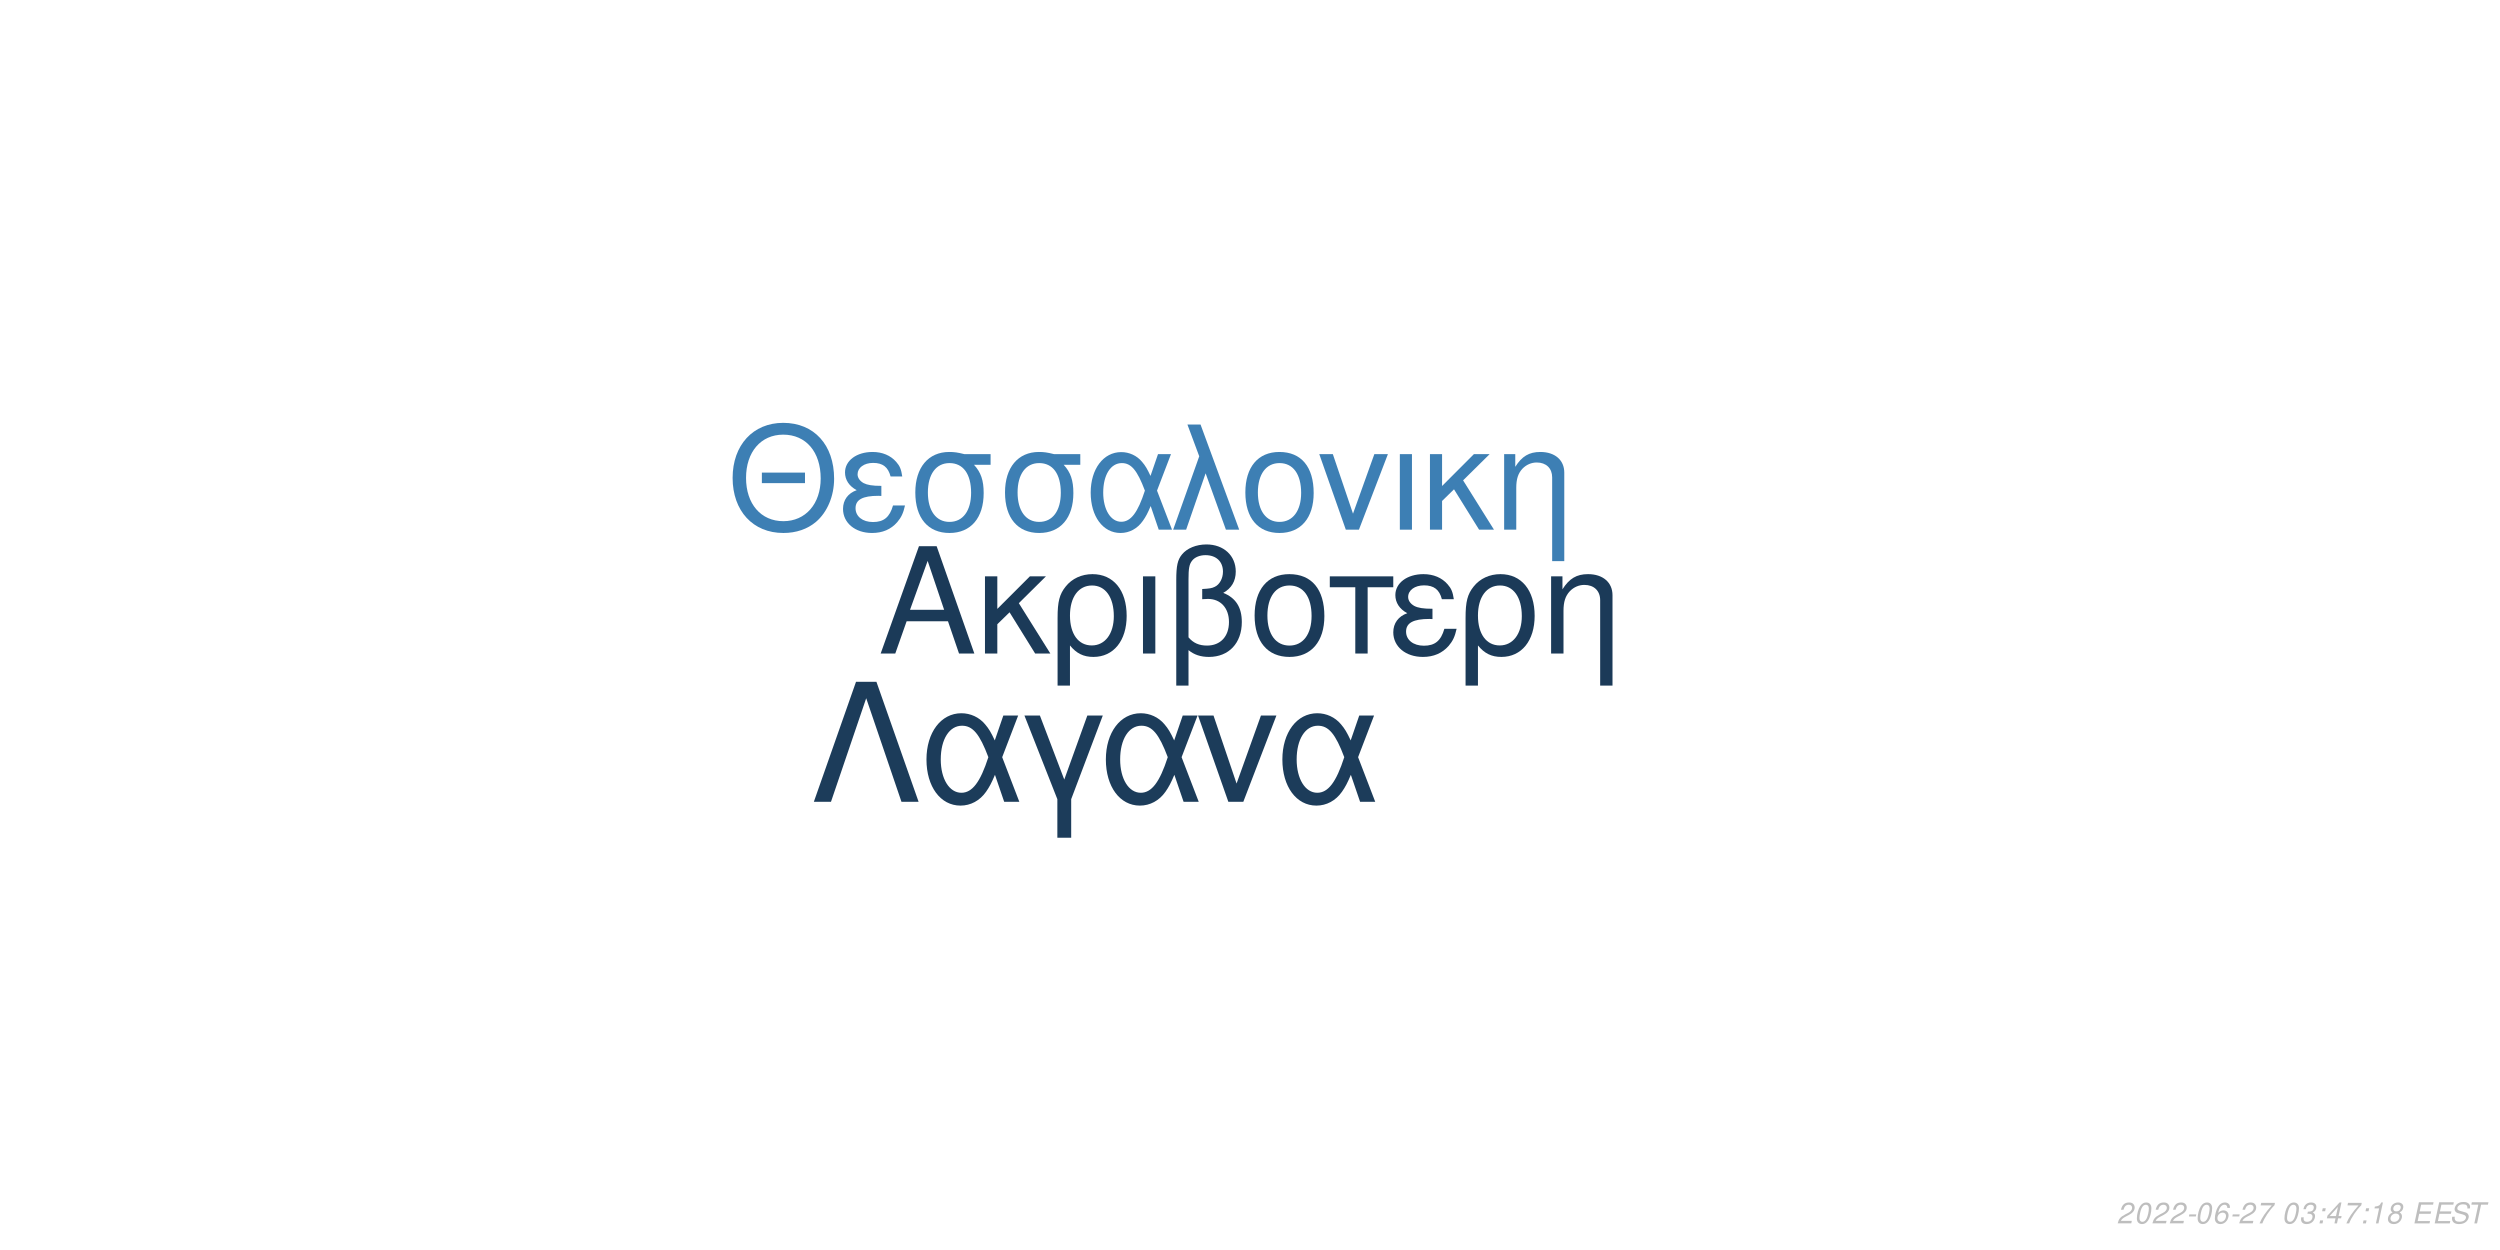
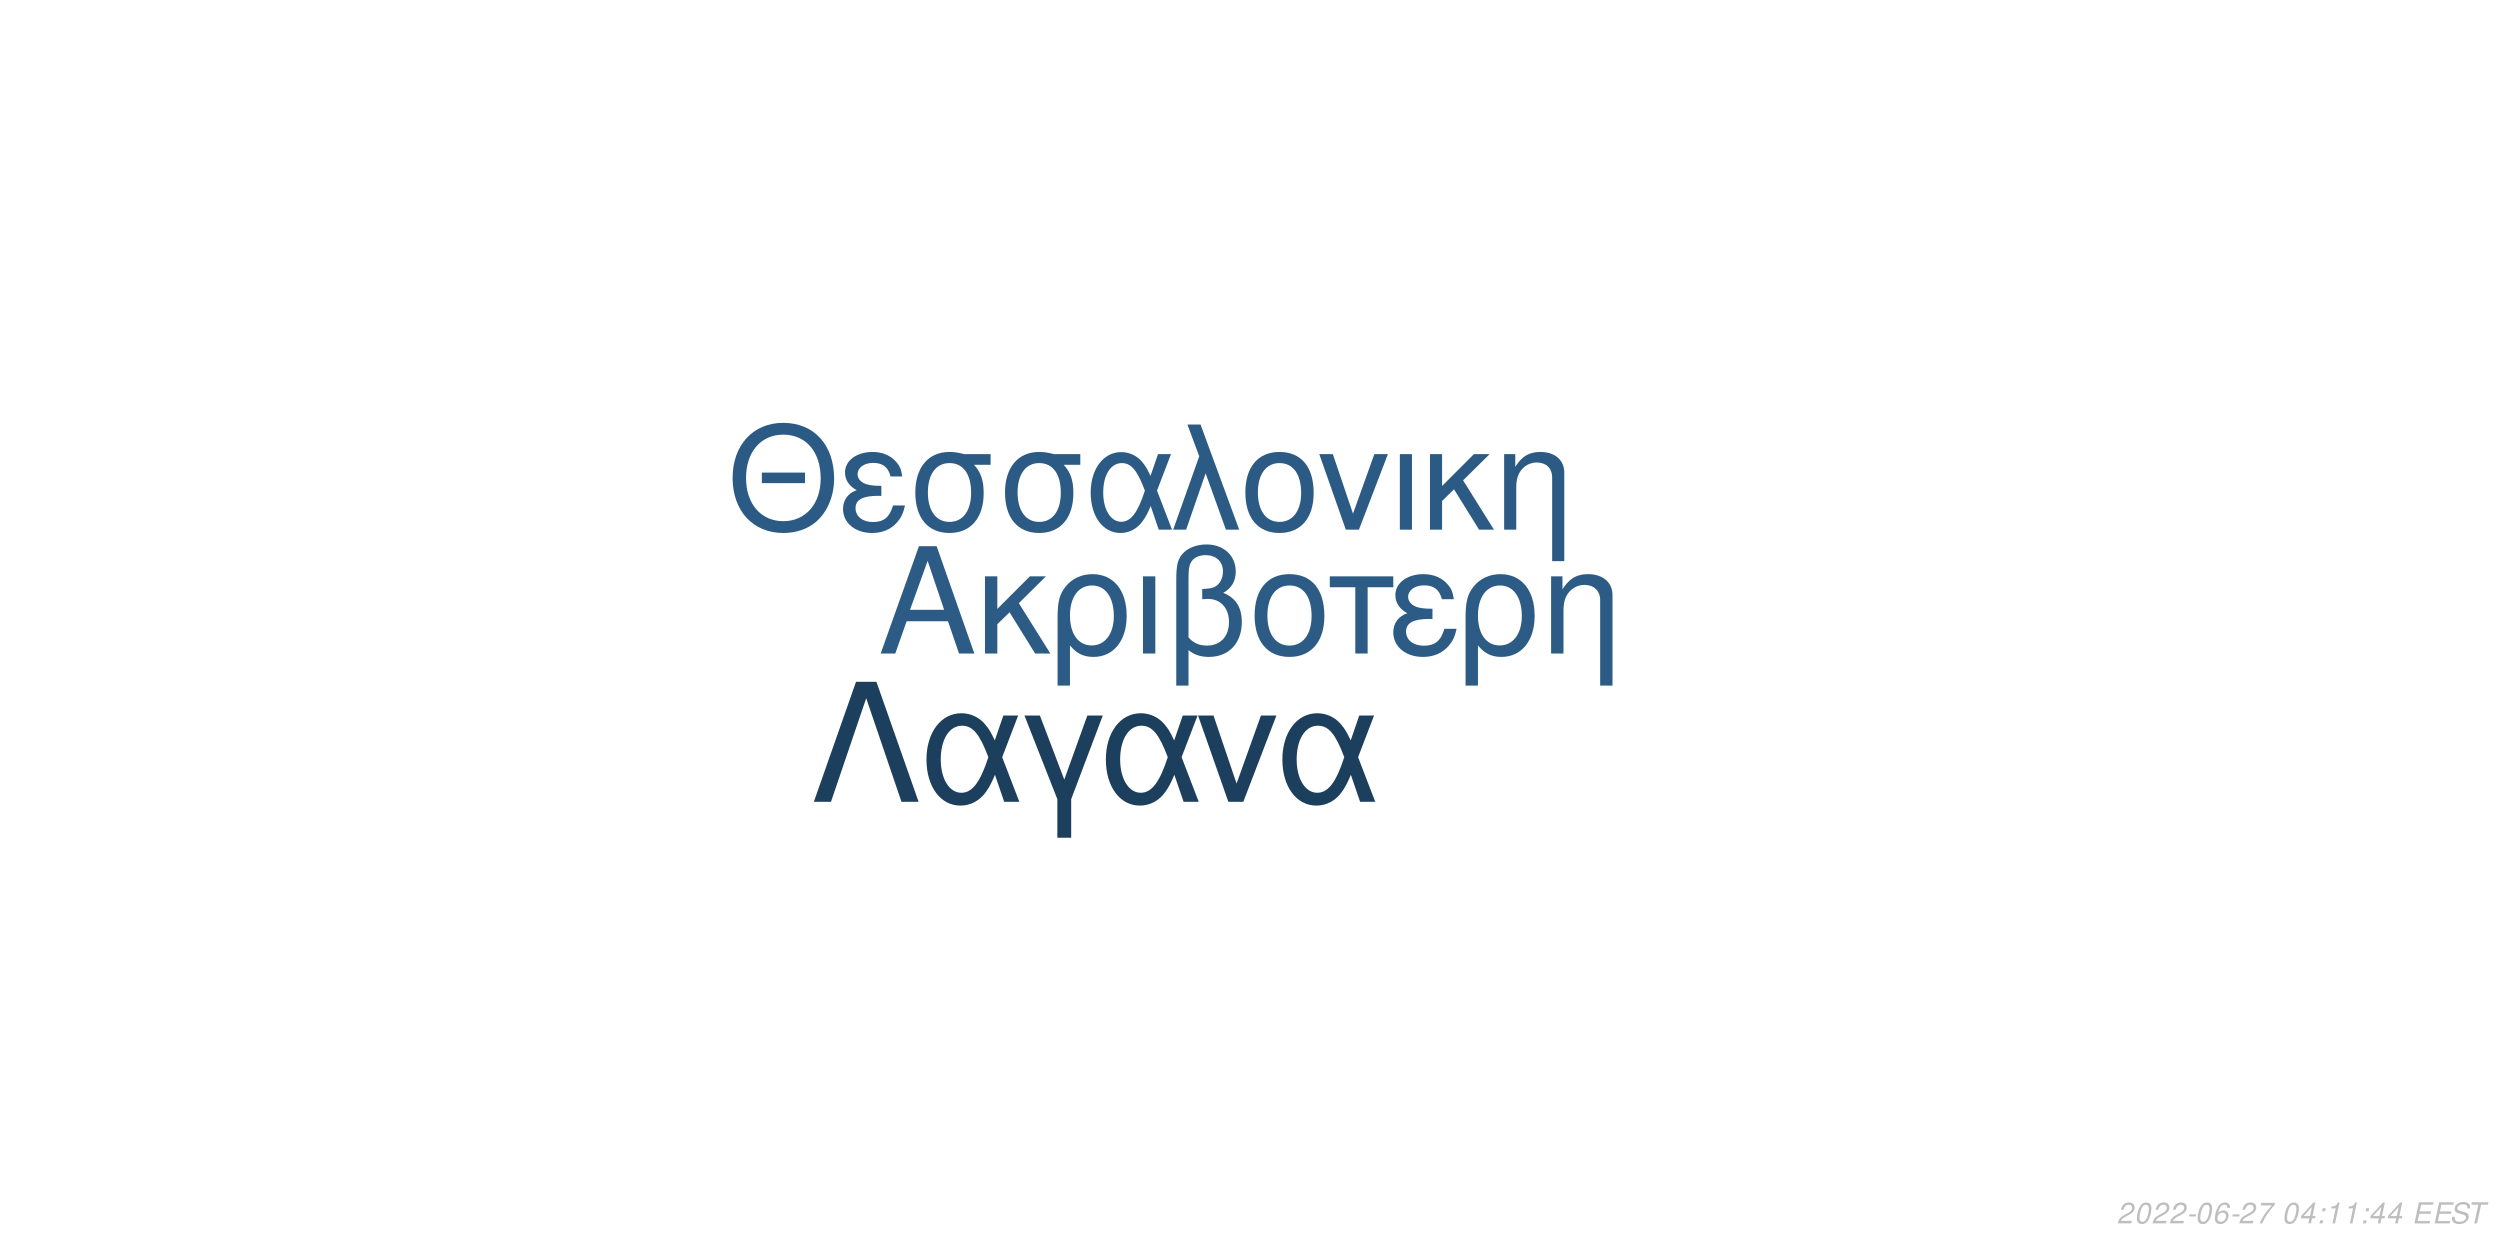
<svg xmlns="http://www.w3.org/2000/svg" xmlns:xlink="http://www.w3.org/1999/xlink" width="864pt" height="432pt" viewBox="0 0 864 432" version="1.1">
  <defs>
    <g>
      <symbol overflow="visible" id="glyph0-0">
        <path style="stroke:none;" d="" />
      </symbol>
      <symbol overflow="visible" id="glyph0-1">
        <path style="stroke:none;" d="M 24.125 -11.141 L 27.938 0 L 33.234 0 L 20.203 -37.094 L 14.094 -37.094 L 0.859 0 L 5.906 0 L 9.828 -11.141 Z M 22.797 -15.109 L 11 -15.109 L 17.094 -32.016 Z M 22.797 -15.109 " />
      </symbol>
      <symbol overflow="visible" id="glyph0-2">
        <path style="stroke:none;" d="M 7.172 -15.422 L 7.172 -26.672 L 2.906 -26.672 L 2.906 0 L 7.172 0 L 7.172 -10.125 L 11.406 -14.25 L 20.25 0 L 25.5 0 L 14.609 -17.406 L 23.969 -26.672 L 18.422 -26.672 Z M 7.172 -15.422 " />
      </symbol>
      <symbol overflow="visible" id="glyph0-3">
        <path style="stroke:none;" d="M 3 11.094 L 7.281 11.094 L 7.281 -2.797 C 9.516 -0.047 11.953 1.172 15.375 1.172 C 22.344 1.172 26.875 -4.422 26.875 -13.031 C 26.875 -21.891 22.297 -27.438 15.062 -27.438 C 11.297 -27.438 7.984 -25.906 5.797 -23.156 C 3.672 -20.516 3 -17.969 3 -12.359 Z M 14.906 -23.516 C 19.547 -23.516 22.438 -19.438 22.438 -12.922 C 22.438 -6.812 19.391 -2.797 14.812 -2.797 C 10.172 -2.797 7.281 -6.766 7.281 -13.125 C 7.281 -19.484 10.234 -23.516 14.906 -23.516 Z M 14.906 -23.516 " />
      </symbol>
      <symbol overflow="visible" id="glyph0-4">
        <path style="stroke:none;" d="M 3.516 0 L 7.781 0 L 7.781 -26.672 L 3.516 -26.672 Z M 3.516 0 " />
      </symbol>
      <symbol overflow="visible" id="glyph0-5">
        <path style="stroke:none;" d="M 4.016 11.094 L 8.25 11.094 L 8.25 -1.172 C 10.172 0.406 12.422 1.172 15.312 1.172 C 22.188 1.172 26.672 -3.609 26.672 -10.891 C 26.672 -15.984 24.578 -19.234 20.25 -20.969 C 23.109 -22.547 24.578 -25.031 24.578 -28.344 C 24.578 -33.844 20.406 -37.703 14.453 -37.703 C 10.938 -37.703 7.734 -36.391 6 -34.25 C 4.484 -32.422 4.016 -30.328 4.016 -25.391 Z M 8.25 -25.656 C 8.25 -29.359 8.5 -30.844 9.469 -32.062 C 10.375 -33.281 12.156 -34 14.094 -34 C 17.812 -34 20.156 -31.812 20.156 -28.297 C 20.156 -25.953 18.984 -23.812 17.297 -23.047 C 16.281 -22.547 15.469 -22.438 12.984 -22.297 L 12.984 -18.781 C 13.734 -18.828 14.344 -18.875 14.969 -18.875 C 19.344 -18.875 22.234 -15.719 22.234 -10.891 C 22.234 -5.906 19.281 -2.75 14.656 -2.75 C 11.953 -2.75 9.922 -3.609 8.25 -5.594 Z M 8.25 -25.656 " />
      </symbol>
      <symbol overflow="visible" id="glyph0-6">
        <path style="stroke:none;" d="M 14.094 -27.438 C 6.562 -27.438 2.094 -22.094 2.094 -13.125 C 2.094 -4.125 6.562 1.172 14.141 1.172 C 21.672 1.172 26.203 -4.172 26.203 -12.922 C 26.203 -22.188 21.828 -27.438 14.094 -27.438 Z M 14.141 -23.516 C 18.938 -23.516 21.781 -19.594 21.781 -12.984 C 21.781 -6.672 18.828 -2.75 14.141 -2.75 C 9.422 -2.75 6.516 -6.672 6.516 -13.125 C 6.516 -19.594 9.422 -23.516 14.141 -23.516 Z M 14.141 -23.516 " />
      </symbol>
      <symbol overflow="visible" id="glyph0-7">
        <path style="stroke:none;" d="M 7.891 0 L 12.156 0 L 12.156 -22.906 L 21.016 -22.906 L 21.016 -26.672 L -0.922 -26.672 L -0.922 -22.906 L 7.891 -22.906 Z M 7.891 0 " />
      </symbol>
      <symbol overflow="visible" id="glyph0-8">
        <path style="stroke:none;" d="M 14.562 -15.469 C 11.344 -15.469 9.562 -15.781 8.297 -16.438 C 6.922 -17.203 6.156 -18.328 6.156 -19.547 C 6.156 -21.891 8.453 -23.562 11.656 -23.562 C 15.062 -23.562 16.953 -22.094 17.812 -18.781 L 21.938 -18.781 C 21.578 -21.266 21.062 -22.5 19.797 -23.922 C 17.812 -26.203 14.906 -27.438 11.453 -27.438 C 5.797 -27.438 1.734 -24.375 1.734 -20.203 C 1.734 -17.609 3.156 -15.375 5.859 -13.938 C 2.797 -12.875 1.016 -10.484 1.016 -7.328 C 1.016 -2.391 5.297 1.172 11.25 1.172 C 14.969 1.172 17.906 -0.109 20.156 -2.641 C 21.578 -4.328 22.297 -5.797 22.906 -8.547 L 18.672 -8.547 C 17.5 -4.422 15.422 -2.703 11.609 -2.703 C 7.938 -2.703 5.438 -4.688 5.438 -7.578 C 5.438 -10.578 7.938 -11.953 13.484 -11.953 C 13.641 -11.953 14.094 -11.953 14.562 -11.906 Z M 14.562 -15.469 " />
      </symbol>
      <symbol overflow="visible" id="glyph0-9">
        <path style="stroke:none;" d="M 3.562 -26.672 L 3.562 0 L 7.844 0 L 7.844 -14.703 C 7.844 -17.906 8.5 -19.891 10.031 -21.531 C 11.406 -22.953 13.188 -23.719 15.062 -23.719 C 18.375 -23.719 20.516 -21.672 20.516 -18.469 L 20.516 11.094 L 24.781 11.094 L 24.781 -20.156 C 24.781 -24.578 21.469 -27.438 16.328 -27.438 C 12.359 -27.438 9.828 -25.906 7.484 -22.188 L 7.484 -26.672 Z M 3.562 -26.672 " />
      </symbol>
      <symbol overflow="visible" id="glyph1-0">
        <path style="stroke:none;" d="" />
      </symbol>
      <symbol overflow="visible" id="glyph1-1">
        <path style="stroke:none;" d="M 26.859 -19.734 L 11.953 -19.734 L 11.953 -16.094 L 26.859 -16.094 Z M 19.328 -36.922 C 8.922 -36.922 1.844 -29.25 1.844 -17.891 C 1.844 -6.484 8.875 1.141 19.391 1.141 C 23.812 1.141 27.703 -0.203 30.641 -2.688 C 34.578 -6.031 36.922 -11.656 36.922 -17.594 C 36.922 -29.297 30 -36.922 19.328 -36.922 Z M 19.328 -32.844 C 27.203 -32.844 32.281 -26.906 32.281 -17.688 C 32.281 -8.922 27.062 -2.938 19.391 -2.938 C 11.609 -2.938 6.484 -8.922 6.484 -17.891 C 6.484 -26.859 11.609 -32.844 19.328 -32.844 Z M 19.328 -32.844 " />
      </symbol>
      <symbol overflow="visible" id="glyph1-2">
        <path style="stroke:none;" d="M 14.25 -15.141 C 11.109 -15.141 9.375 -15.453 8.125 -16.094 C 6.781 -16.844 6.031 -17.938 6.031 -19.141 C 6.031 -21.422 8.266 -23.078 11.406 -23.078 C 14.75 -23.078 16.594 -21.625 17.438 -18.391 L 21.469 -18.391 C 21.125 -20.828 20.625 -22.031 19.391 -23.422 C 17.438 -25.656 14.594 -26.859 11.219 -26.859 C 5.688 -26.859 1.688 -23.875 1.688 -19.781 C 1.688 -17.234 3.094 -15.047 5.734 -13.656 C 2.734 -12.609 1 -10.266 1 -7.172 C 1 -2.344 5.188 1.141 11.016 1.141 C 14.656 1.141 17.547 -0.094 19.734 -2.594 C 21.125 -4.234 21.828 -5.688 22.422 -8.375 L 18.281 -8.375 C 17.141 -4.328 15.094 -2.641 11.359 -2.641 C 7.766 -2.641 5.328 -4.578 5.328 -7.422 C 5.328 -10.359 7.766 -11.703 13.203 -11.703 C 13.359 -11.703 13.797 -11.703 14.25 -11.656 Z M 14.25 -15.141 " />
      </symbol>
      <symbol overflow="visible" id="glyph1-3">
        <path style="stroke:none;" d="M 29 -26.109 L 19.938 -26.109 C 17.594 -26.703 16.438 -26.859 14.703 -26.859 C 7.469 -26.859 2.984 -21.469 2.984 -12.859 C 2.984 -4.031 7.375 1.141 14.797 1.141 C 22.172 1.141 26.609 -4.078 26.609 -12.656 C 26.609 -17.047 25.656 -19.828 23.266 -22.422 L 29 -22.422 Z M 14.797 -23.016 C 19.531 -23.016 22.266 -19.234 22.266 -12.75 C 22.266 -6.531 19.438 -2.688 14.797 -2.688 C 10.172 -2.688 7.328 -6.531 7.328 -12.859 C 7.328 -19.188 10.172 -23.016 14.797 -23.016 Z M 14.797 -23.016 " />
      </symbol>
      <symbol overflow="visible" id="glyph1-4">
        <path style="stroke:none;" d="M 29.344 -26.109 L 24.859 -26.109 L 22.266 -18.578 C 21.125 -21.031 20.484 -22.125 19.328 -23.469 C 17.547 -25.609 14.906 -26.812 12.156 -26.812 C 5.984 -26.812 1.594 -20.984 1.594 -12.812 C 1.594 -4.578 5.828 1.141 11.906 1.141 C 14.953 1.141 17.734 -0.344 19.625 -3.047 C 20.672 -4.531 21.281 -5.688 22.328 -8.172 L 25.109 0 L 29.703 0 L 24.516 -13.5 Z M 20.328 -13.5 C 17.891 -5.922 15.453 -2.734 12.156 -2.734 C 8.516 -2.734 5.922 -6.922 5.922 -12.812 C 5.922 -18.938 8.516 -23.016 12.359 -23.016 C 15.594 -23.016 17.688 -20.531 20.328 -13.5 Z M 20.328 -13.5 " />
      </symbol>
      <symbol overflow="visible" id="glyph1-5">
        <path style="stroke:none;" d="M 1.094 0 L 5.578 0 L 12.312 -19.484 L 19.328 0 L 23.922 0 L 10.562 -36.328 L 6.031 -36.328 L 10.109 -25.359 Z M 1.094 0 " />
      </symbol>
      <symbol overflow="visible" id="glyph1-6">
        <path style="stroke:none;" d="M 13.797 -26.859 C 6.422 -26.859 2.047 -21.625 2.047 -12.859 C 2.047 -4.031 6.422 1.141 13.859 1.141 C 21.234 1.141 25.656 -4.078 25.656 -12.656 C 25.656 -21.719 21.375 -26.859 13.797 -26.859 Z M 13.859 -23.016 C 18.531 -23.016 21.328 -19.188 21.328 -12.703 C 21.328 -6.531 18.438 -2.688 13.859 -2.688 C 9.219 -2.688 6.375 -6.531 6.375 -12.859 C 6.375 -19.188 9.219 -23.016 13.859 -23.016 Z M 13.859 -23.016 " />
      </symbol>
      <symbol overflow="visible" id="glyph1-7">
        <path style="stroke:none;" d="M 14.297 0 L 24.312 -26.109 L 19.625 -26.109 L 12.25 -5.531 L 5.281 -26.109 L 0.594 -26.109 L 9.766 0 Z M 14.297 0 " />
      </symbol>
      <symbol overflow="visible" id="glyph1-8">
        <path style="stroke:none;" d="M 3.438 0 L 7.625 0 L 7.625 -26.109 L 3.438 -26.109 Z M 3.438 0 " />
      </symbol>
      <symbol overflow="visible" id="glyph1-9">
        <path style="stroke:none;" d="M 7.031 -15.094 L 7.031 -26.109 L 2.844 -26.109 L 2.844 0 L 7.031 0 L 7.031 -9.922 L 11.156 -13.953 L 19.828 0 L 24.969 0 L 14.297 -17.047 L 23.469 -26.109 L 18.031 -26.109 Z M 7.031 -15.094 " />
      </symbol>
      <symbol overflow="visible" id="glyph1-10">
        <path style="stroke:none;" d="M 3.484 -26.109 L 3.484 0 L 7.672 0 L 7.672 -14.406 C 7.672 -17.547 8.328 -19.484 9.812 -21.078 C 11.156 -22.469 12.906 -23.219 14.75 -23.219 C 17.984 -23.219 20.078 -21.234 20.078 -18.094 L 20.078 10.859 L 24.266 10.859 L 24.266 -19.734 C 24.266 -24.062 21.031 -26.859 16 -26.859 C 12.109 -26.859 9.609 -25.359 7.328 -21.719 L 7.328 -26.109 Z M 3.484 -26.109 " />
      </symbol>
      <symbol overflow="visible" id="glyph2-0">
        <path style="stroke:none;" d="" />
      </symbol>
      <symbol overflow="visible" id="glyph2-1">
        <path style="stroke:none;" d="M 22.531 -41.484 L 15.484 -41.484 L 0.906 0 L 6.828 0 L 19 -35.797 L 31.188 0 L 37.109 0 Z M 22.531 -41.484 " />
      </symbol>
      <symbol overflow="visible" id="glyph2-2">
        <path style="stroke:none;" d="M 33.516 -29.812 L 28.391 -29.812 L 25.438 -21.219 C 24.125 -24.016 23.391 -25.266 22.078 -26.797 C 20.031 -29.25 17.016 -30.609 13.891 -30.609 C 6.828 -30.609 1.828 -23.953 1.828 -14.625 C 1.828 -5.234 6.656 1.312 13.594 1.312 C 17.078 1.312 20.266 -0.391 22.422 -3.469 C 23.609 -5.172 24.297 -6.484 25.5 -9.328 L 28.688 0 L 33.922 0 L 28 -15.422 Z M 23.219 -15.422 C 20.422 -6.766 17.641 -3.125 13.891 -3.125 C 9.734 -3.125 6.766 -7.906 6.766 -14.625 C 6.766 -21.625 9.734 -26.297 14.109 -26.297 C 17.812 -26.297 20.203 -23.453 23.219 -15.422 Z M 23.219 -15.422 " />
      </symbol>
      <symbol overflow="visible" id="glyph2-3">
        <path style="stroke:none;" d="M 12.062 12.406 L 16.844 12.406 L 16.844 -0.906 L 27.766 -29.812 L 22.422 -29.812 L 14.453 -7.688 L 6.031 -29.812 L 0.688 -29.812 L 12.062 -0.906 Z M 12.062 12.406 " />
      </symbol>
      <symbol overflow="visible" id="glyph2-4">
        <path style="stroke:none;" d="M 16.328 0 L 27.766 -29.812 L 22.422 -29.812 L 14 -6.312 L 6.031 -29.812 L 0.688 -29.812 L 11.156 0 Z M 16.328 0 " />
      </symbol>
      <symbol overflow="visible" id="glyph3-0">
        <path style="stroke:none;" d="" />
      </symbol>
      <symbol overflow="visible" id="glyph3-1">
        <path style="stroke:none;" d="M 5.234 -0.875 L 1.469 -0.875 C 1.641 -1.375 2.203 -1.891 3.109 -2.344 L 4.234 -2.938 C 5.562 -3.625 6.219 -4.469 6.219 -5.484 C 6.219 -5.938 6.062 -6.359 5.797 -6.656 C 5.469 -7.047 4.984 -7.234 4.312 -7.234 C 2.766 -7.234 1.891 -6.453 1.484 -4.734 L 2.375 -4.734 C 2.484 -5.188 2.609 -5.484 2.797 -5.75 C 3.094 -6.203 3.609 -6.453 4.188 -6.453 C 4.891 -6.453 5.344 -6.031 5.344 -5.375 C 5.344 -4.703 4.859 -4.094 4.016 -3.656 L 2.984 -3.125 C 1.234 -2.188 0.797 -1.656 0.344 -0.016 L 5.047 -0.016 Z M 5.234 -0.875 " />
      </symbol>
      <symbol overflow="visible" id="glyph3-2">
        <path style="stroke:none;" d="M 4.203 -7.234 C 3.375 -7.234 2.688 -6.812 2.125 -5.984 C 1.484 -5.047 0.984 -3.188 0.984 -1.734 C 0.984 -1.109 1.172 -0.562 1.484 -0.266 C 1.797 0.047 2.281 0.234 2.766 0.234 C 3.625 0.234 4.281 -0.156 4.859 -1.016 C 5.516 -1.953 6 -3.797 6 -5.266 C 6 -6.5 5.328 -7.234 4.203 -7.234 Z M 4.094 -6.453 C 4.734 -6.453 5.125 -5.984 5.125 -5.156 C 5.125 -4.203 4.781 -2.625 4.406 -1.812 C 3.984 -0.938 3.516 -0.547 2.875 -0.547 C 2.25 -0.547 1.875 -1.031 1.875 -1.828 C 1.875 -2.797 2.203 -4.344 2.594 -5.203 C 2.984 -6.047 3.453 -6.453 4.094 -6.453 Z M 4.094 -6.453 " />
      </symbol>
      <symbol overflow="visible" id="glyph3-3">
        <path style="stroke:none;" d="M 3.516 -3.125 L 1.125 -3.125 L 0.969 -2.406 L 3.359 -2.406 Z M 3.516 -3.125 " />
      </symbol>
      <symbol overflow="visible" id="glyph3-4">
        <path style="stroke:none;" d="M 6.125 -5.344 L 6.141 -5.625 C 6.141 -6.609 5.453 -7.234 4.391 -7.234 C 3.438 -7.234 2.641 -6.719 2.016 -5.703 C 1.422 -4.781 0.938 -2.953 0.938 -1.688 C 0.938 -0.516 1.688 0.234 2.859 0.234 C 3.703 0.234 4.438 -0.156 5 -0.875 C 5.406 -1.422 5.672 -2.156 5.672 -2.766 C 5.672 -3.812 4.969 -4.5 3.906 -4.5 C 3.234 -4.5 2.672 -4.234 2.094 -3.625 C 2.406 -5.375 3.234 -6.453 4.25 -6.453 C 4.703 -6.453 5.062 -6.234 5.172 -5.844 C 5.203 -5.719 5.234 -5.578 5.25 -5.344 Z M 3.656 -3.734 C 4.344 -3.734 4.797 -3.281 4.797 -2.625 C 4.797 -1.469 3.984 -0.547 2.984 -0.547 C 2.297 -0.547 1.812 -1.047 1.812 -1.766 C 1.812 -2.859 2.625 -3.734 3.656 -3.734 Z M 3.656 -3.734 " />
      </symbol>
      <symbol overflow="visible" id="glyph3-5">
        <path style="stroke:none;" d="M 6.703 -7.094 L 1.953 -7.094 L 1.766 -6.219 L 5.594 -6.219 C 3.344 -3.688 2.266 -2.109 1.375 0 L 2.344 0 C 3.031 -1.906 4.828 -4.594 6.547 -6.281 Z M 6.703 -7.094 " />
      </symbol>
      <symbol overflow="visible" id="glyph3-6">
        <path style="stroke:none;" d="" />
      </symbol>
      <symbol overflow="visible" id="glyph3-7">
-         <path style="stroke:none;" d="M 2.922 -3.312 C 3.125 -3.344 3.234 -3.344 3.375 -3.344 C 4.203 -3.344 4.688 -3 4.688 -2.406 C 4.688 -1.312 3.906 -0.547 2.781 -0.547 C 2.047 -0.547 1.594 -0.938 1.594 -1.562 C 1.594 -1.719 1.609 -1.844 1.656 -2.094 L 0.766 -2.094 C 0.734 -1.797 0.719 -1.641 0.719 -1.469 C 0.719 -0.375 1.406 0.234 2.641 0.234 C 3.547 0.234 4.297 -0.078 4.812 -0.656 C 5.266 -1.156 5.562 -1.875 5.562 -2.547 C 5.562 -3.125 5.344 -3.453 4.797 -3.734 C 5.641 -4.234 6.016 -4.844 6.016 -5.734 C 6.016 -6.656 5.312 -7.234 4.203 -7.234 C 3.375 -7.234 2.672 -6.938 2.188 -6.375 C 1.891 -6.031 1.703 -5.641 1.516 -4.906 L 2.391 -4.906 C 2.5 -5.359 2.594 -5.594 2.734 -5.812 C 3.047 -6.234 3.516 -6.453 4.078 -6.453 C 4.734 -6.453 5.141 -6.125 5.141 -5.578 C 5.141 -5.188 5.016 -4.797 4.797 -4.547 C 4.516 -4.234 4 -4.062 3.266 -4.062 L 3.078 -4.062 Z M 2.922 -3.312 " />
+         <path style="stroke:none;" d="M 3.625 -1.75 L 3.266 0 L 4.141 0 L 4.516 -1.75 L 5.562 -1.75 L 5.734 -2.531 L 4.688 -2.531 L 5.688 -7.234 L 5.016 -7.234 L 0.844 -2.672 L 0.641 -1.75 Z M 3.797 -2.531 L 1.594 -2.531 L 4.469 -5.703 Z M 3.797 -2.531 " />
      </symbol>
      <symbol overflow="visible" id="glyph3-8">
        <path style="stroke:none;" d="M 2.359 -1.031 L 1.312 -1.031 L 1.094 0 L 2.141 0 Z M 3.266 -5.234 L 2.219 -5.234 L 2 -4.203 L 3.047 -4.203 Z M 3.266 -5.234 " />
      </symbol>
      <symbol overflow="visible" id="glyph3-9">
-         <path style="stroke:none;" d="M 3.625 -1.75 L 3.266 0 L 4.141 0 L 4.516 -1.75 L 5.562 -1.75 L 5.734 -2.531 L 4.688 -2.531 L 5.688 -7.234 L 5.016 -7.234 L 0.844 -2.672 L 0.641 -1.75 Z M 3.797 -2.531 L 1.594 -2.531 L 4.469 -5.703 Z M 3.797 -2.531 " />
+         <path style="stroke:none;" d="M 3.703 -5.188 L 2.594 0 L 3.469 0 L 5.016 -7.234 L 4.438 -7.234 C 3.906 -6.156 3.688 -6.016 2.234 -5.812 L 2.109 -5.188 Z M 3.703 -5.188 " />
      </symbol>
      <symbol overflow="visible" id="glyph3-10">
-         <path style="stroke:none;" d="M 3.703 -5.188 L 2.594 0 L 3.469 0 L 5.016 -7.234 L 4.438 -7.234 C 3.906 -6.156 3.688 -6.016 2.234 -5.812 L 2.109 -5.188 Z M 3.703 -5.188 " />
+         <path style="stroke:none;" d="M 2.547 -3.312 L 6.5 -3.312 L 6.688 -4.141 L 2.719 -4.141 L 3.219 -6.469 L 7.344 -6.469 L 7.516 -7.297 L 2.453 -7.297 L 0.906 0 L 6.125 0 L 6.297 -0.812 L 2.016 -0.812 Z M 2.547 -3.312 " />
      </symbol>
      <symbol overflow="visible" id="glyph3-11">
-         <path style="stroke:none;" d="M 4.766 -3.797 C 5.078 -3.969 5.234 -4.078 5.438 -4.234 C 5.812 -4.594 6.062 -5.172 6.062 -5.734 C 6.062 -6.625 5.344 -7.234 4.266 -7.234 C 2.812 -7.234 1.703 -6.219 1.703 -4.875 C 1.703 -4.406 1.875 -4.125 2.359 -3.812 C 1.297 -3.312 0.75 -2.516 0.75 -1.469 C 0.75 -0.438 1.547 0.234 2.812 0.234 C 3.656 0.234 4.359 -0.094 4.938 -0.734 C 5.359 -1.234 5.609 -1.859 5.609 -2.438 C 5.609 -3.047 5.312 -3.516 4.766 -3.797 Z M 4.109 -6.453 C 4.797 -6.453 5.188 -6.125 5.188 -5.578 C 5.188 -5.266 5.062 -4.922 4.859 -4.672 C 4.562 -4.312 4.188 -4.156 3.656 -4.156 C 2.984 -4.156 2.594 -4.453 2.594 -4.984 C 2.594 -5.859 3.203 -6.453 4.109 -6.453 Z M 3.453 -3.406 C 4.234 -3.406 4.734 -2.984 4.734 -2.312 C 4.734 -1.312 3.922 -0.547 2.875 -0.547 C 2.125 -0.547 1.625 -0.969 1.625 -1.625 C 1.625 -2.609 2.438 -3.406 3.453 -3.406 Z M 3.453 -3.406 " />
+         <path style="stroke:none;" d="M 7.062 -5.156 C 7.125 -5.438 7.141 -5.562 7.141 -5.703 C 7.141 -6.156 6.938 -6.594 6.594 -6.891 C 6.188 -7.25 5.656 -7.406 4.875 -7.406 C 3.844 -7.406 3.047 -7.125 2.5 -6.562 C 2.094 -6.141 1.781 -5.438 1.781 -4.922 C 1.781 -4.297 2.219 -3.766 2.891 -3.562 L 4.594 -3.094 C 5.406 -2.859 5.734 -2.578 5.734 -2.094 C 5.734 -1.781 5.547 -1.406 5.266 -1.141 C 4.844 -0.766 4.266 -0.578 3.453 -0.578 C 2.328 -0.578 1.812 -0.984 1.812 -1.906 C 1.812 -2.047 1.812 -2.125 1.844 -2.312 L 0.984 -2.312 C 0.906 -2.062 0.891 -1.906 0.891 -1.688 C 0.891 -0.484 1.797 0.234 3.297 0.234 C 4.359 0.234 5.234 -0.062 5.812 -0.609 C 6.344 -1.078 6.688 -1.797 6.688 -2.375 C 6.688 -2.641 6.609 -2.906 6.453 -3.156 C 6.234 -3.5 5.938 -3.703 5.469 -3.828 L 3.75 -4.312 C 2.984 -4.547 2.734 -4.734 2.734 -5.188 C 2.734 -5.547 2.875 -5.844 3.188 -6.109 C 3.547 -6.438 4.031 -6.594 4.703 -6.594 C 5.266 -6.594 5.688 -6.484 5.906 -6.297 C 6.094 -6.125 6.219 -5.797 6.219 -5.516 C 6.219 -5.422 6.203 -5.344 6.188 -5.156 Z M 7.062 -5.156 " />
      </symbol>
      <symbol overflow="visible" id="glyph3-12">
-         <path style="stroke:none;" d="M 2.547 -3.312 L 6.5 -3.312 L 6.688 -4.141 L 2.719 -4.141 L 3.219 -6.469 L 7.344 -6.469 L 7.516 -7.297 L 2.453 -7.297 L 0.906 0 L 6.125 0 L 6.297 -0.812 L 2.016 -0.812 Z M 2.547 -3.312 " />
-       </symbol>
-       <symbol overflow="visible" id="glyph3-13">
-         <path style="stroke:none;" d="M 7.062 -5.156 C 7.125 -5.438 7.141 -5.562 7.141 -5.703 C 7.141 -6.156 6.938 -6.594 6.594 -6.891 C 6.188 -7.25 5.656 -7.406 4.875 -7.406 C 3.844 -7.406 3.047 -7.125 2.5 -6.562 C 2.094 -6.141 1.781 -5.438 1.781 -4.922 C 1.781 -4.297 2.219 -3.766 2.891 -3.562 L 4.594 -3.094 C 5.406 -2.859 5.734 -2.578 5.734 -2.094 C 5.734 -1.781 5.547 -1.406 5.266 -1.141 C 4.844 -0.766 4.266 -0.578 3.453 -0.578 C 2.328 -0.578 1.812 -0.984 1.812 -1.906 C 1.812 -2.047 1.812 -2.125 1.844 -2.312 L 0.984 -2.312 C 0.906 -2.062 0.891 -1.906 0.891 -1.688 C 0.891 -0.484 1.797 0.234 3.297 0.234 C 4.359 0.234 5.234 -0.062 5.812 -0.609 C 6.344 -1.078 6.688 -1.797 6.688 -2.375 C 6.688 -2.641 6.609 -2.906 6.453 -3.156 C 6.234 -3.5 5.938 -3.703 5.469 -3.828 L 3.75 -4.312 C 2.984 -4.547 2.734 -4.734 2.734 -5.188 C 2.734 -5.547 2.875 -5.844 3.188 -6.109 C 3.547 -6.438 4.031 -6.594 4.703 -6.594 C 5.266 -6.594 5.688 -6.484 5.906 -6.297 C 6.094 -6.125 6.219 -5.797 6.219 -5.516 C 6.219 -5.422 6.203 -5.344 6.188 -5.156 Z M 7.062 -5.156 " />
-       </symbol>
-       <symbol overflow="visible" id="glyph3-14">
        <path style="stroke:none;" d="M 4.938 -6.469 L 7.312 -6.469 L 7.484 -7.297 L 1.75 -7.297 L 1.578 -6.469 L 3.984 -6.469 L 2.609 0 L 3.547 0 Z M 4.938 -6.469 " />
      </symbol>
    </g>
  </defs>
  <g id="surface1">
    <rect x="0" y="0" width="864" height="432" style="fill:rgb(100%,100%,100%);fill-opacity:1;stroke:none;" />
-     <g style="fill:rgb(10.588%,22.745%,34.51%);fill-opacity:1;">
+     <g style="fill:rgb(17.255%,36.078%,52.157%);fill-opacity:1;">
      <use xlink:href="#glyph0-1" x="303.5" y="225.861" />
      <use xlink:href="#glyph0-2" x="337.5" y="225.861" />
      <use xlink:href="#glyph0-3" x="362.5" y="225.861" />
      <use xlink:href="#glyph0-4" x="391.5" y="225.861" />
      <use xlink:href="#glyph0-5" x="402.5" y="225.861" />
      <use xlink:href="#glyph0-6" x="431.5" y="225.861" />
      <use xlink:href="#glyph0-7" x="460.5" y="225.861" />
      <use xlink:href="#glyph0-8" x="480.5" y="225.861" />
      <use xlink:href="#glyph0-3" x="503.5" y="225.861" />
      <use xlink:href="#glyph0-9" x="532.5" y="225.861" />
    </g>
-     <g style="fill:rgb(23.922%,49.804%,70.588%);fill-opacity:1;">
+     <g style="fill:rgb(16.863%,35.686%,51.765%);fill-opacity:1;">
      <use xlink:href="#glyph1-1" x="251.348" y="183.058" />
      <use xlink:href="#glyph1-2" x="290.348" y="183.058" />
      <use xlink:href="#glyph1-3" x="313.348" y="183.058" />
      <use xlink:href="#glyph1-3" x="344.348" y="183.058" />
      <use xlink:href="#glyph1-4" x="375.348" y="183.058" />
      <use xlink:href="#glyph1-5" x="404.348" y="183.058" />
      <use xlink:href="#glyph1-6" x="428.348" y="183.058" />
      <use xlink:href="#glyph1-7" x="455.348" y="183.058" />
      <use xlink:href="#glyph1-8" x="480.348" y="183.058" />
      <use xlink:href="#glyph1-9" x="491.348" y="183.058" />
      <use xlink:href="#glyph1-10" x="516.348" y="183.058" />
    </g>
-     <g style="fill:rgb(10.98%,23.529%,35.294%);fill-opacity:1;">
+     <g style="fill:rgb(11.373%,24.706%,36.863%);fill-opacity:1;">
      <use xlink:href="#glyph2-1" x="280.359" y="277.105" />
      <use xlink:href="#glyph2-2" x="318.359" y="277.105" />
      <use xlink:href="#glyph2-3" x="353.359" y="277.105" />
      <use xlink:href="#glyph2-2" x="380.359" y="277.105" />
      <use xlink:href="#glyph2-4" x="413.359" y="277.105" />
      <use xlink:href="#glyph2-2" x="441.359" y="277.105" />
    </g>
    <g style="fill:rgb(74.51%,74.51%,74.51%);fill-opacity:1;">
      <use xlink:href="#glyph3-1" x="731.52" y="422.81" />
      <use xlink:href="#glyph3-2" x="737.52" y="422.81" />
      <use xlink:href="#glyph3-1" x="743.52" y="422.81" />
      <use xlink:href="#glyph3-1" x="749.52" y="422.81" />
      <use xlink:href="#glyph3-3" x="755.52" y="422.81" />
      <use xlink:href="#glyph3-2" x="758.52" y="422.81" />
      <use xlink:href="#glyph3-4" x="764.52" y="422.81" />
      <use xlink:href="#glyph3-3" x="770.52" y="422.81" />
      <use xlink:href="#glyph3-1" x="773.52" y="422.81" />
      <use xlink:href="#glyph3-5" x="779.52" y="422.81" />
      <use xlink:href="#glyph3-6" x="785.52" y="422.81" />
      <use xlink:href="#glyph3-2" x="788.52" y="422.81" />
      <use xlink:href="#glyph3-7" x="794.52" y="422.81" />
      <use xlink:href="#glyph3-8" x="800.52" y="422.81" />
      <use xlink:href="#glyph3-9" x="803.52" y="422.81" />
-       <use xlink:href="#glyph3-5" x="809.52" y="422.81" />
+       <use xlink:href="#glyph3-9" x="809.52" y="422.81" />
      <use xlink:href="#glyph3-8" x="815.52" y="422.81" />
-       <use xlink:href="#glyph3-10" x="818.52" y="422.81" />
-       <use xlink:href="#glyph3-11" x="824.52" y="422.81" />
+       <use xlink:href="#glyph3-7" x="818.52" y="422.81" />
+       <use xlink:href="#glyph3-7" x="824.52" y="422.81" />
      <use xlink:href="#glyph3-6" x="830.52" y="422.81" />
-       <use xlink:href="#glyph3-12" x="833.52" y="422.81" />
-       <use xlink:href="#glyph3-12" x="840.52" y="422.81" />
-       <use xlink:href="#glyph3-13" x="846.52" y="422.81" />
-       <use xlink:href="#glyph3-14" x="852.52" y="422.81" />
+       <use xlink:href="#glyph3-10" x="833.52" y="422.81" />
+       <use xlink:href="#glyph3-10" x="840.52" y="422.81" />
+       <use xlink:href="#glyph3-11" x="846.52" y="422.81" />
+       <use xlink:href="#glyph3-12" x="852.52" y="422.81" />
    </g>
  </g>
</svg>
